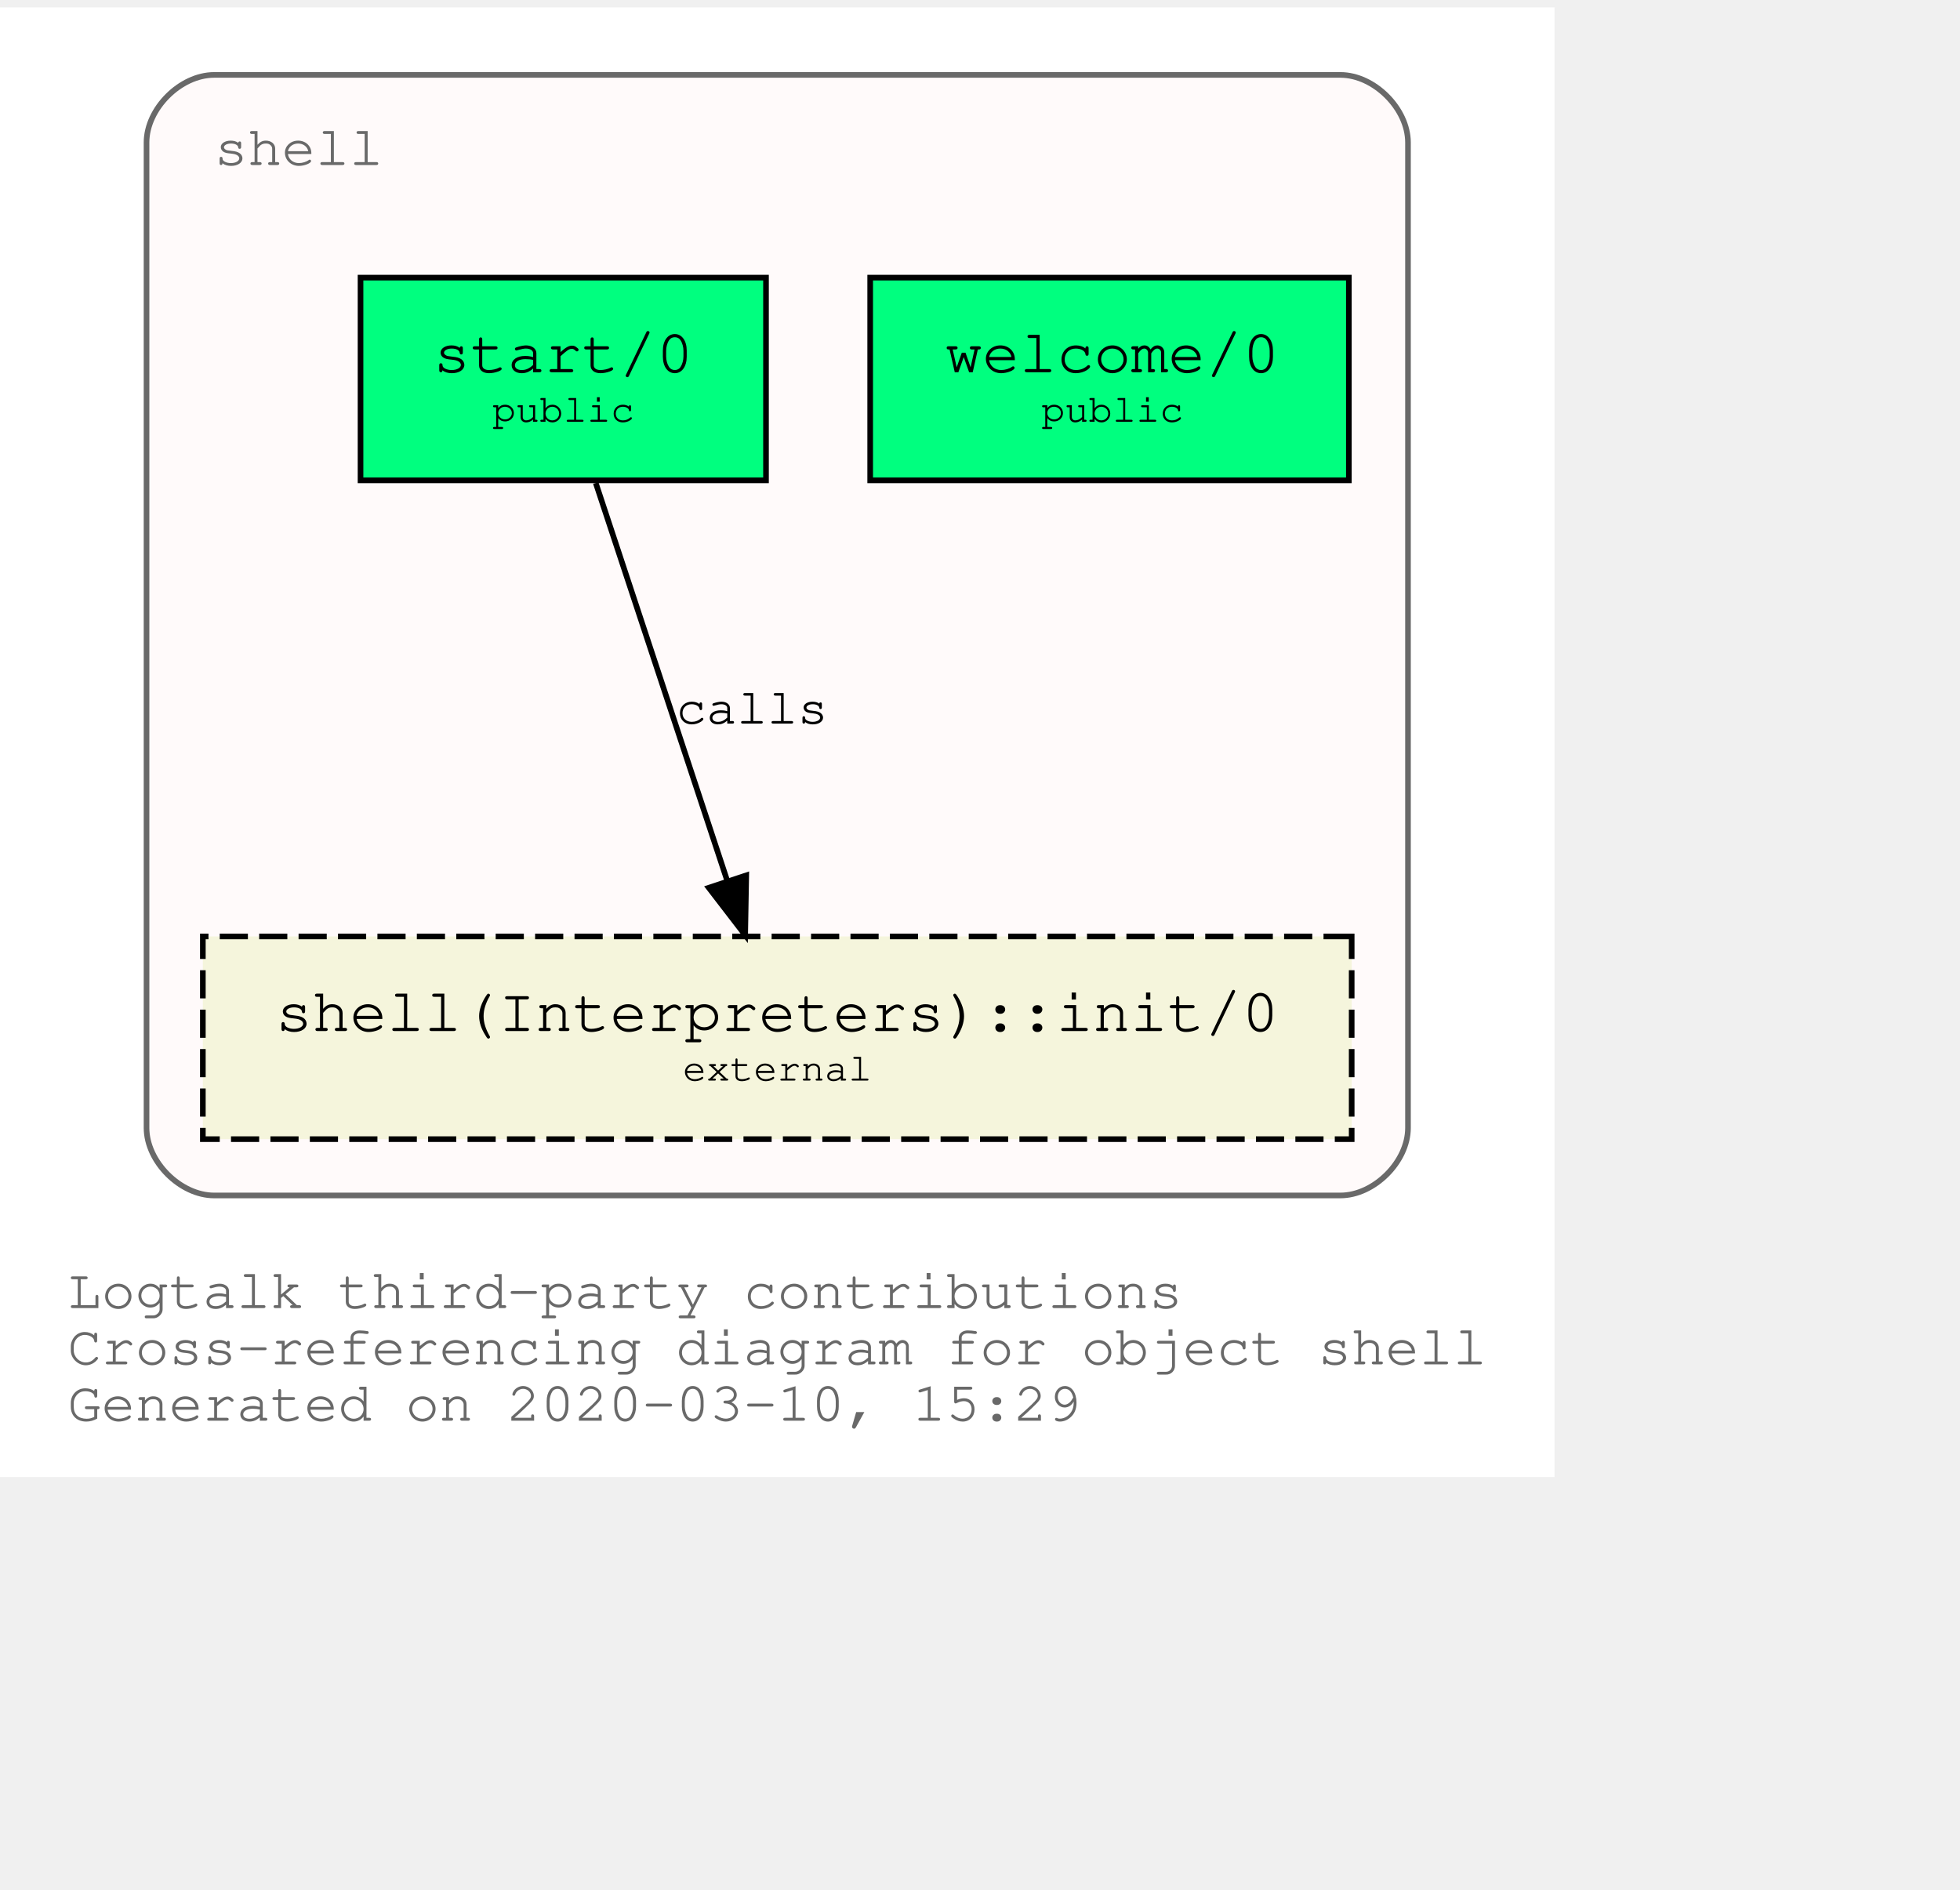
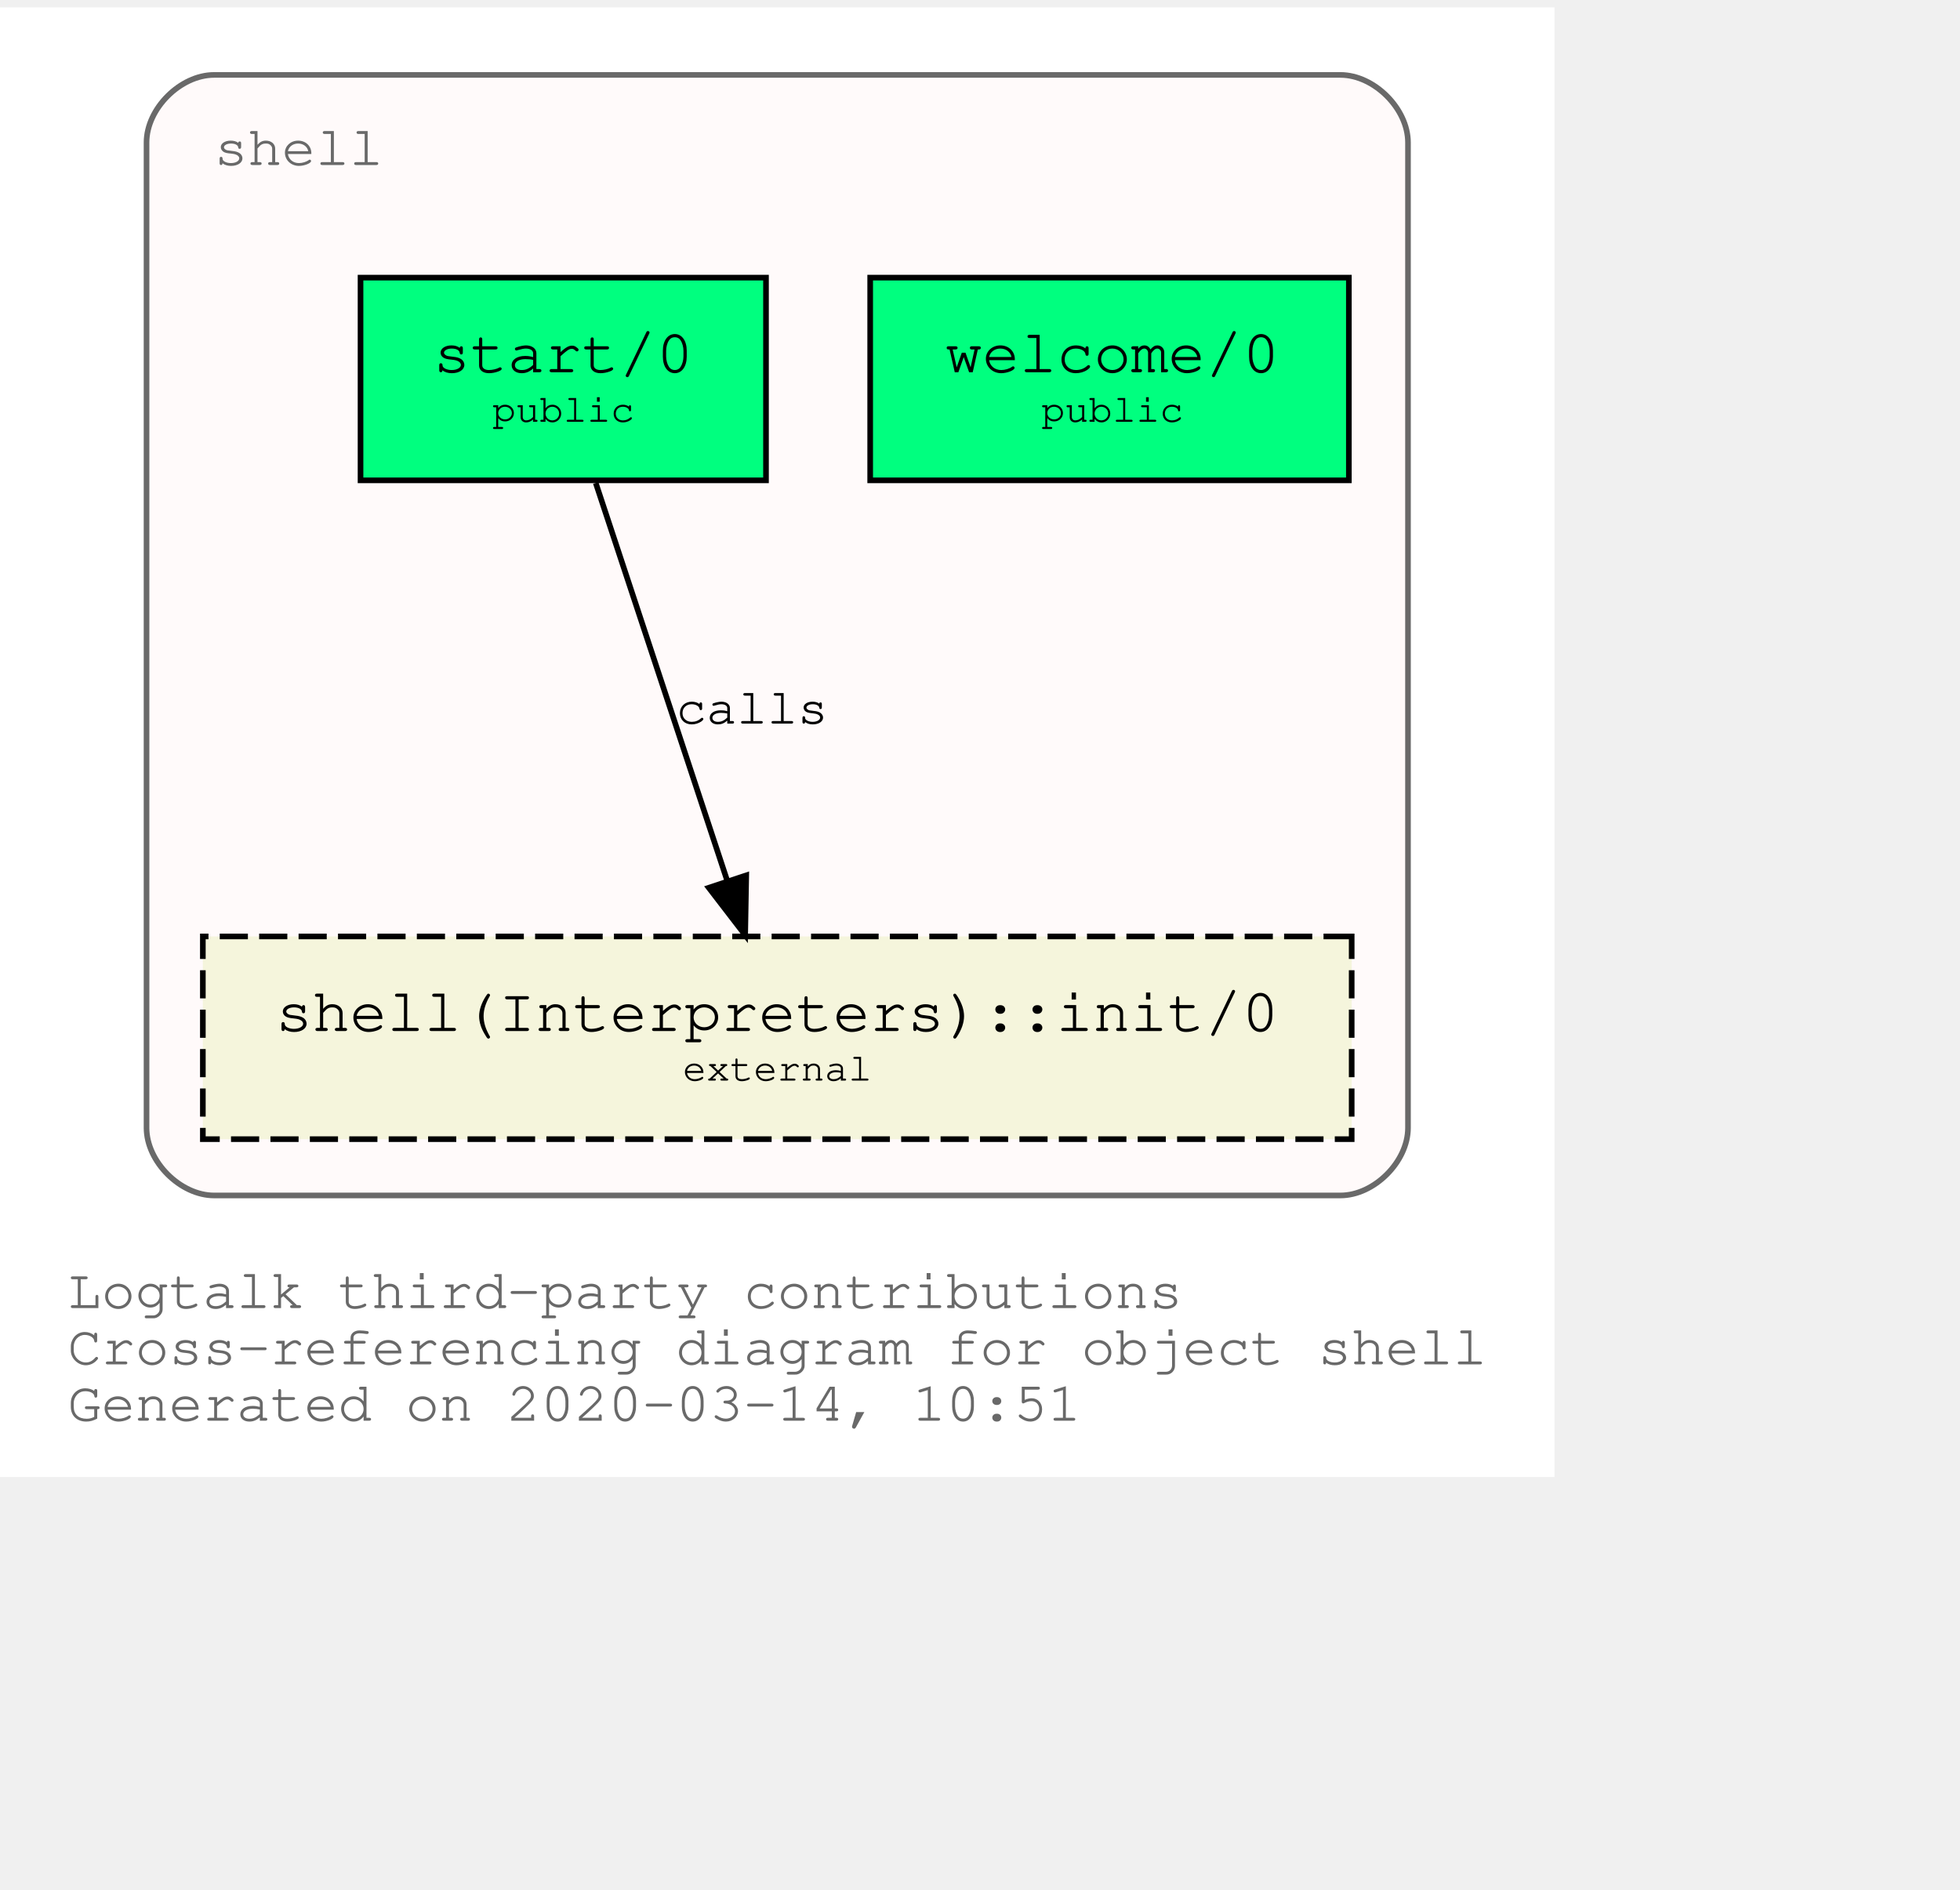
<svg xmlns="http://www.w3.org/2000/svg" xmlns:xlink="http://www.w3.org/1999/xlink" width="420pt" height="405pt" viewBox="72.00 72.00 348.04 333.00">
  <g id="graph0" class="graph" transform="scale(1 1) rotate(0) translate(76 329)">
    <polygon fill="white" stroke="transparent" points="-4,4 -4,-257 272.04,-257 272.04,4 -4,4" />
    <text text-anchor="start" x="8" y="-26" font-family="Courier,monospace" font-size="10.00" fill="dimgray">Logtalk third-party contributions</text>
    <text text-anchor="start" x="8" y="-16" font-family="Courier,monospace" font-size="10.00" fill="dimgray">Cross-referencing diagram for object shell</text>
-     <text text-anchor="start" x="8" y="-6" font-family="Courier,monospace" font-size="10.00" fill="dimgray">Generated on 2020-03-10, 15:29</text>
+     <text text-anchor="start" x="8" y="-6" font-family="Courier,monospace" font-size="10.00" fill="dimgray">Generated on 2020-03-14, 10:51</text>
    <g id="clust1" class="cluster">
      <g id="a_clust1">
        <a xlink:title="shell">
          <path fill="snow" stroke="dimgray" d="M34.02,-46C34.02,-46 234.02,-46 234.02,-46 240.02,-46 246.02,-52 246.02,-58 246.02,-58 246.02,-233 246.02,-233 246.02,-239 240.02,-245 234.02,-245 234.02,-245 34.02,-245 34.02,-245 28.02,-245 22.02,-239 22.02,-233 22.02,-233 22.02,-58 22.02,-58 22.02,-52 28.02,-46 34.02,-46" />
          <g id="a_clust1_0">
-             <a xlink:href="https://github.com/LogtalkDotOrg/logtalk3/tree/ede367c6d4df90fd3a5361d731ff2eb0fd2f63da/contributions/verdi_neruda/shell.lgt" xlink:title="https://github.com/LogtalkDotOrg/logtalk3/tree/ede367c6d4df90fd3a5361d731ff2eb0fd2f63da/contributions/verdi_neruda/shell.lgt">
+             <a xlink:href="https://github.com/LogtalkDotOrg/logtalk3/tree/edc07e72a7ce6715ee955a81f38a8f8943f3025b/contributions/verdi_neruda/shell.lgt" xlink:title="https://github.com/LogtalkDotOrg/logtalk3/tree/edc07e72a7ce6715ee955a81f38a8f8943f3025b/contributions/verdi_neruda/shell.lgt">
              <text text-anchor="start" x="34.02" y="-229" font-family="Courier,monospace" font-size="10.00" fill="dimgray">shell</text>
            </a>
          </g>
        </a>
      </g>
    </g>
    <g id="node1" class="node">
      <g id="a_node1">
-         <a xlink:href="https://github.com/LogtalkDotOrg/logtalk3/tree/ede367c6d4df90fd3a5361d731ff2eb0fd2f63da/contributions/verdi_neruda/shell.lgt#L308" xlink:title="https://github.com/LogtalkDotOrg/logtalk3/tree/ede367c6d4df90fd3a5361d731ff2eb0fd2f63da/contributions/verdi_neruda/shell.lgt#L308">
+         <a xlink:href="https://github.com/LogtalkDotOrg/logtalk3/tree/edc07e72a7ce6715ee955a81f38a8f8943f3025b/contributions/verdi_neruda/shell.lgt#L308" xlink:title="https://github.com/LogtalkDotOrg/logtalk3/tree/edc07e72a7ce6715ee955a81f38a8f8943f3025b/contributions/verdi_neruda/shell.lgt#L308">
          <polygon fill="springgreen" stroke="black" points="235.52,-209 150.52,-209 150.52,-173 235.52,-173 235.52,-209" />
          <text text-anchor="start" x="158.82" y="-192.8" font-family="Courier,monospace" font-size="9.00"> </text>
          <text text-anchor="start" x="163.82" y="-192.2" font-family="Courier,monospace" font-size="11.00">welcome/0</text>
          <text text-anchor="start" x="222.82" y="-192.8" font-family="Courier,monospace" font-size="9.00"> </text>
          <text text-anchor="start" x="158.82" y="-182.8" font-family="Courier,monospace" font-size="9.00"> </text>
          <text text-anchor="start" x="180.92" y="-183.4" font-family="Courier,monospace" font-size="7.00">public</text>
          <text text-anchor="start" x="222.82" y="-182.8" font-family="Courier,monospace" font-size="9.00"> </text>
        </a>
      </g>
    </g>
    <g id="node2" class="node">
      <g id="a_node2">
-         <a xlink:href="https://github.com/LogtalkDotOrg/logtalk3/tree/ede367c6d4df90fd3a5361d731ff2eb0fd2f63da/contributions/verdi_neruda/shell.lgt#L320" xlink:title="https://github.com/LogtalkDotOrg/logtalk3/tree/ede367c6d4df90fd3a5361d731ff2eb0fd2f63da/contributions/verdi_neruda/shell.lgt#L320">
+         <a xlink:href="https://github.com/LogtalkDotOrg/logtalk3/tree/edc07e72a7ce6715ee955a81f38a8f8943f3025b/contributions/verdi_neruda/shell.lgt#L320" xlink:title="https://github.com/LogtalkDotOrg/logtalk3/tree/edc07e72a7ce6715ee955a81f38a8f8943f3025b/contributions/verdi_neruda/shell.lgt#L320">
          <polygon fill="springgreen" stroke="black" points="132.02,-209 60.02,-209 60.02,-173 132.02,-173 132.02,-209" />
          <text text-anchor="start" x="67.82" y="-192.8" font-family="Courier,monospace" font-size="9.00"> </text>
          <text text-anchor="start" x="72.92" y="-192.2" font-family="Courier,monospace" font-size="11.00">start/0</text>
          <text text-anchor="start" x="118.82" y="-192.8" font-family="Courier,monospace" font-size="9.00"> </text>
          <text text-anchor="start" x="67.82" y="-182.8" font-family="Courier,monospace" font-size="9.00"> </text>
          <text text-anchor="start" x="83.42" y="-183.4" font-family="Courier,monospace" font-size="7.00">public</text>
          <text text-anchor="start" x="118.82" y="-182.8" font-family="Courier,monospace" font-size="9.00"> </text>
        </a>
      </g>
    </g>
    <g id="node3" class="node">
      <g id="a_node3">
        <a xlink:href="https://logtalk.org/library/shell_1.html#init/0" xlink:title="https://logtalk.org/library/shell_1.html#init/0">
          <polygon fill="beige" stroke="black" stroke-dasharray="5,2" points="236.02,-92 32.02,-92 32.02,-56 236.02,-56 236.02,-92" />
          <text text-anchor="start" x="39.82" y="-75.8" font-family="Courier,monospace" font-size="9.00"> </text>
          <text text-anchor="start" x="44.91" y="-75.2" font-family="Courier,monospace" font-size="11.00">shell(Interpreters)::init/0</text>
          <text text-anchor="start" x="222.82" y="-75.8" font-family="Courier,monospace" font-size="9.00"> </text>
          <text text-anchor="start" x="39.82" y="-65.8" font-family="Courier,monospace" font-size="9.00"> </text>
          <text text-anchor="start" x="117.22" y="-66.4" font-family="Courier,monospace" font-size="7.00">external</text>
          <text text-anchor="start" x="222.82" y="-65.8" font-family="Courier,monospace" font-size="9.00"> </text>
        </a>
      </g>
    </g>
    <g id="edge1" class="edge">
      <g id="a_edge1">
-         <a xlink:href="https://github.com/LogtalkDotOrg/logtalk3/tree/ede367c6d4df90fd3a5361d731ff2eb0fd2f63da/contributions/verdi_neruda/shell.lgt#L322" xlink:title="calls">
+         <a xlink:href="https://github.com/LogtalkDotOrg/logtalk3/tree/edc07e72a7ce6715ee955a81f38a8f8943f3025b/contributions/verdi_neruda/shell.lgt#L322" xlink:title="calls">
          <path fill="none" stroke="black" d="M101.79,-172.53C107.99,-153.77 117.93,-123.7 125.13,-101.91" />
          <polygon fill="black" stroke="black" points="128.51,-102.85 128.32,-92.25 121.86,-100.65 128.51,-102.85" />
        </a>
      </g>
      <g id="a_edge1-label">
-         <a xlink:href="https://github.com/LogtalkDotOrg/logtalk3/tree/ede367c6d4df90fd3a5361d731ff2eb0fd2f63da/contributions/verdi_neruda/shell.lgt#L322" xlink:title="https://github.com/LogtalkDotOrg/logtalk3/tree/ede367c6d4df90fd3a5361d731ff2eb0fd2f63da/contributions/verdi_neruda/shell.lgt#L322">
+         <a xlink:href="https://github.com/LogtalkDotOrg/logtalk3/tree/edc07e72a7ce6715ee955a81f38a8f8943f3025b/contributions/verdi_neruda/shell.lgt#L322" xlink:title="https://github.com/LogtalkDotOrg/logtalk3/tree/edc07e72a7ce6715ee955a81f38a8f8943f3025b/contributions/verdi_neruda/shell.lgt#L322">
          <text text-anchor="start" x="116.02" y="-129.8" font-family="Courier,monospace" font-size="9.00">calls</text>
        </a>
      </g>
    </g>
  </g>
</svg>
